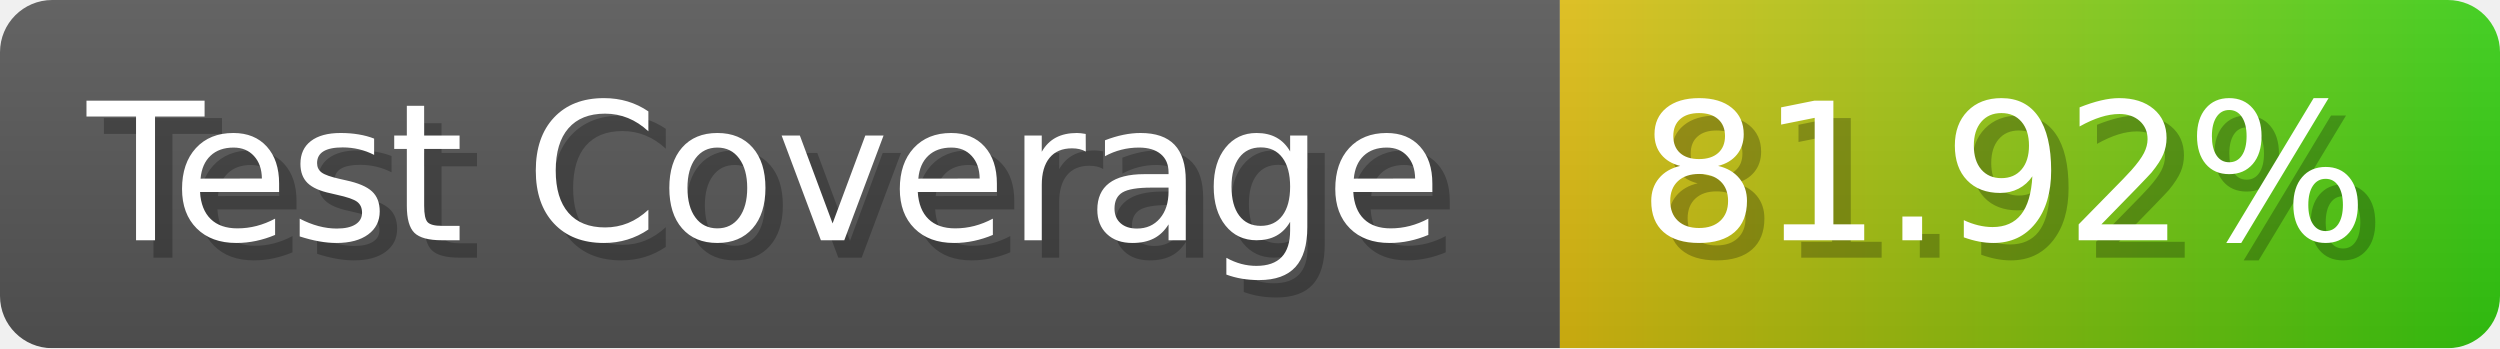
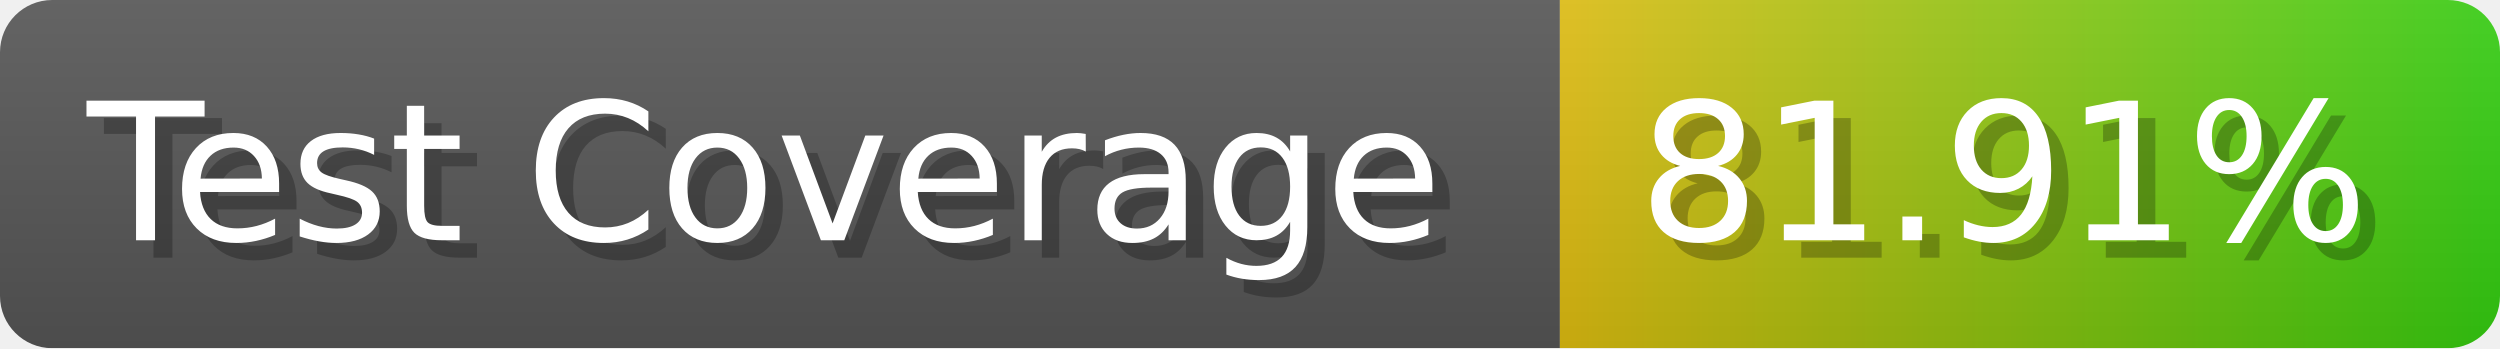
- <svg xmlns="http://www.w3.org/2000/svg" width="143.6" height="20" viewBox="0 0 1436 200" role="img" aria-label="Test Coverage: 81.92%">
+ <svg xmlns="http://www.w3.org/2000/svg" width="143.6" height="20" viewBox="0 0 1436 200" role="img" aria-label="Test Coverage: 81.91%">
  <linearGradient id="a" x2="0" y2="100%">
    <stop offset="0" stop-opacity=".1" stop-color="#EEE" />
    <stop offset="1" stop-opacity=".1" />
  </linearGradient>
  <mask id="m">
    <rect width="1436" height="200" rx="30" fill="#FFF" />
  </mask>
  <g mask="url(#m)">
    <rect width="896" height="200" fill="#555" />
    <rect width="540" height="200" fill="url(#x)" x="896" />
    <rect width="1436" height="200" fill="url(#a)" />
  </g>
  <g aria-hidden="true" fill="#fff" text-anchor="start" font-family="Verdana,DejaVu Sans,sans-serif" font-size="110">
    <text x="60" y="148" textLength="796" fill="#000" opacity="0.25">Test Coverage</text>
    <text x="50" y="138" textLength="796">Test Coverage</text>
-     <text x="951" y="148" textLength="440" fill="#000" opacity="0.25">81.92%</text>
-     <text x="941" y="138" textLength="440">81.92%</text>
+     <text x="951" y="148" textLength="440" fill="#000" opacity="0.25">81.91%</text>
+     <text x="941" y="138" textLength="440">81.91%</text>
  </g>
  <linearGradient id="x" x1="0%" y1="0%" x2="100%" y2="0%">
    <stop offset="0%" style="stop-color:#DB1" />
    <stop offset="100%" style="stop-color:#3C1" />
  </linearGradient>
</svg>
